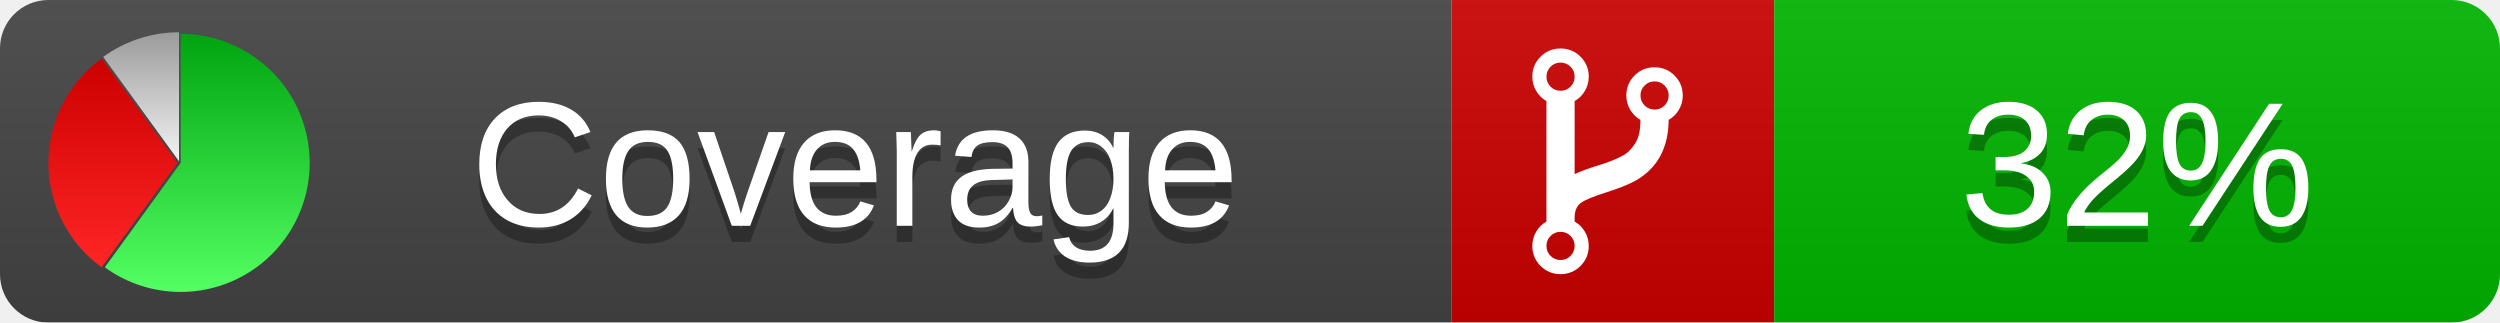
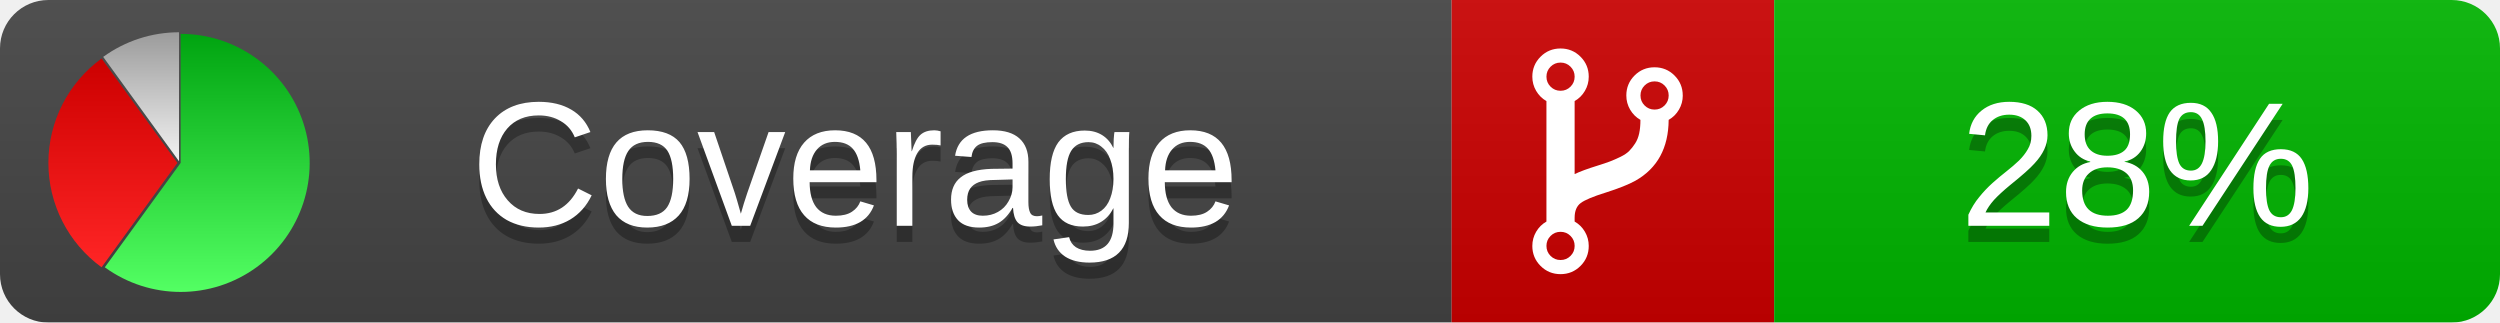
<svg xmlns="http://www.w3.org/2000/svg" xmlns:xlink="http://www.w3.org/1999/xlink" width="155" height="20">
  <style type="text/css">
          
            @keyframes fadeout {
              0 % { visibility: visible; opacity: 1; }
              40% { visibility: visible; opacity: 1; }
              50% { visibility: hidden; opacity: 0; }
              90% { visibility: hidden; opacity: 0; }
              100% { visibility: visible; opacity: 1; }
            }
            @keyframes fadein {
              0% { visibility: hidden; opacity: 0; }
              40% { visibility: hidden; opacity: 0; }
              50% { visibility: visible; opacity: 1; }
              90% { visibility: visible; opacity: 1; }
              100% { visibility: hidden; opacity: 0; }
            }
            .linecoverage {
                animation-duration: 10s;
                animation-name: fadeout;
                animation-iteration-count: infinite;
            }
            .branchcoverage {
                animation-duration: 10s;
                animation-name: fadein;
                animation-iteration-count: infinite;
            }
          
    </style>
  <defs>
    <linearGradient id="gradient" x2="0" y2="100%">
      <stop offset="0" stop-color="#bbb" stop-opacity=".1" />
      <stop offset="1" stop-opacity=".1" />
    </linearGradient>
    <linearGradient id="green" x2="0" y2="100%">
      <stop offset="0" stop-color="#00A410" />
      <stop offset="1" stop-color="#53FF63" />
    </linearGradient>
    <linearGradient id="red" x2="0" y2="100%">
      <stop offset="0" stop-color="#C00" />
      <stop offset="1" stop-color="#FF2525" />
    </linearGradient>
    <linearGradient id="gray" x2="0" y2="100%">
      <stop offset="0" stop-color="#9B9B9B" />
      <stop offset="1" stop-color="#F3F3F3" />
    </linearGradient>
    <mask id="mask">
      <rect width="155" height="20" rx="3" fill="#fff" />
    </mask>
    <g id="icon">
      <path style="fill:url(#green);" d="M205,202.5 l0,-200 a200,200 0 1,1 -117.558,361.803 z" />
      <path style="fill:url(#red);" d="M200,202.5 l-117.558,161.803 a200,200 0 0,1 0,-323.607 z" />
      <path style="fill:url(#gray);" d="M202.5,200 l-117.558,-161.803 a200,200 0 0,1 117.558,-38.196 z" />
    </g>
  </defs>
  <g mask="url(#mask)">
    <rect x="0" y="0" width="90" height="20" fill="#444" />
    <rect x="90" y="0" width="20" height="20" fill="#c00" />
    <rect x="110" y="0" width="45" height="20" fill="#00B600" />
    <rect x="0" y="0" width="155" height="20" fill="url(#gradient)" />
  </g>
  <g>
    <path class="" fill="#fff" d="m 97.628,15.247 q 0,-0.364 -0.255,-0.619 -0.255,-0.255 -0.619,-0.255 -0.364,0 -0.619,0.255 -0.255,0.255 -0.255,0.619 0,0.364 0.255,0.619 0.255,0.255 0.619,0.255 0.364,0 0.619,-0.255 0.255,-0.255 0.255,-0.619 z m 0,-10.493 q 0,-0.364 -0.255,-0.619 -0.255,-0.255 -0.619,-0.255 -0.364,0 -0.619,0.255 -0.255,0.255 -0.255,0.619 0,0.364 0.255,0.619 0.255,0.255 0.619,0.255 0.364,0 0.619,-0.255 0.255,-0.255 0.255,-0.619 z m 5.83,1.166 q 0,-0.364 -0.255,-0.619 -0.255,-0.255 -0.619,-0.255 -0.364,0 -0.619,0.255 -0.255,0.255 -0.255,0.619 0,0.364 0.255,0.619 0.255,0.255 0.619,0.255 0.364,0 0.619,-0.255 0.255,-0.255 0.255,-0.619 z m 0.874,0 q 0,0.474 -0.237,0.879 -0.237,0.405 -0.638,0.633 -0.018,2.614 -2.059,3.771 -0.619,0.346 -1.849,0.738 -1.166,0.364 -1.544,0.647 -0.378,0.282 -0.378,0.911 l 0,0.237 q 0.401,0.228 0.638,0.633 0.237,0.405 0.237,0.879 0,0.729 -0.51,1.239 -0.51,0.51 -1.239,0.51 -0.729,0 -1.239,-0.51 -0.51,-0.51 -0.51,-1.239 0,-0.474 0.237,-0.879 0.237,-0.405 0.638,-0.633 l 0,-7.469 q -0.401,-0.228 -0.638,-0.633 -0.237,-0.405 -0.237,-0.879 0,-0.729 0.51,-1.239 0.51,-0.51 1.239,-0.51 0.729,0 1.239,0.51 0.51,0.51 0.51,1.239 0,0.474 -0.237,0.879 -0.237,0.405 -0.638,0.633 l 0,4.527 q 0.492,-0.237 1.403,-0.519 0.501,-0.155 0.797,-0.269 0.296,-0.114 0.642,-0.282 0.346,-0.169 0.537,-0.36 0.191,-0.191 0.369,-0.465 0.178,-0.273 0.255,-0.633 0.077,-0.36 0.077,-0.833 -0.401,-0.228 -0.638,-0.633 -0.237,-0.405 -0.237,-0.879 0,-0.729 0.51,-1.239 0.51,-0.51 1.239,-0.51 0.729,0 1.239,0.51 0.51,0.51 0.51,1.239 z" />
  </g>
  <g fill="#fff" text-anchor="middle" font-family="Verdana,Arial,Geneva,sans-serif" font-size="11">
    <a xlink:href="https://github.com/danielpalme/ReportGenerator" target="_top">
      <use xlink:href="#icon" transform="translate(3,2) scale(.04)" />
    </a>
    <text x="53" y="15" fill="#010101" fill-opacity=".3">Coverage</text>
    <text x="53" y="14" fill="#fff">Coverage</text>
-     <text class="" x="132.5" y="15" fill="#010101" fill-opacity=".3">32%</text>
-     <text class="" x="132.5" y="14">32%</text>
+     <text class="" x="132.5" y="15" fill="#010101" fill-opacity=".3">28%</text>
+     <text class="" x="132.5" y="14">28%</text>
  </g>
  <g>
    <rect class="" x="90" y="0" width="65" height="20" fill-opacity="0" />
  </g>
</svg>
